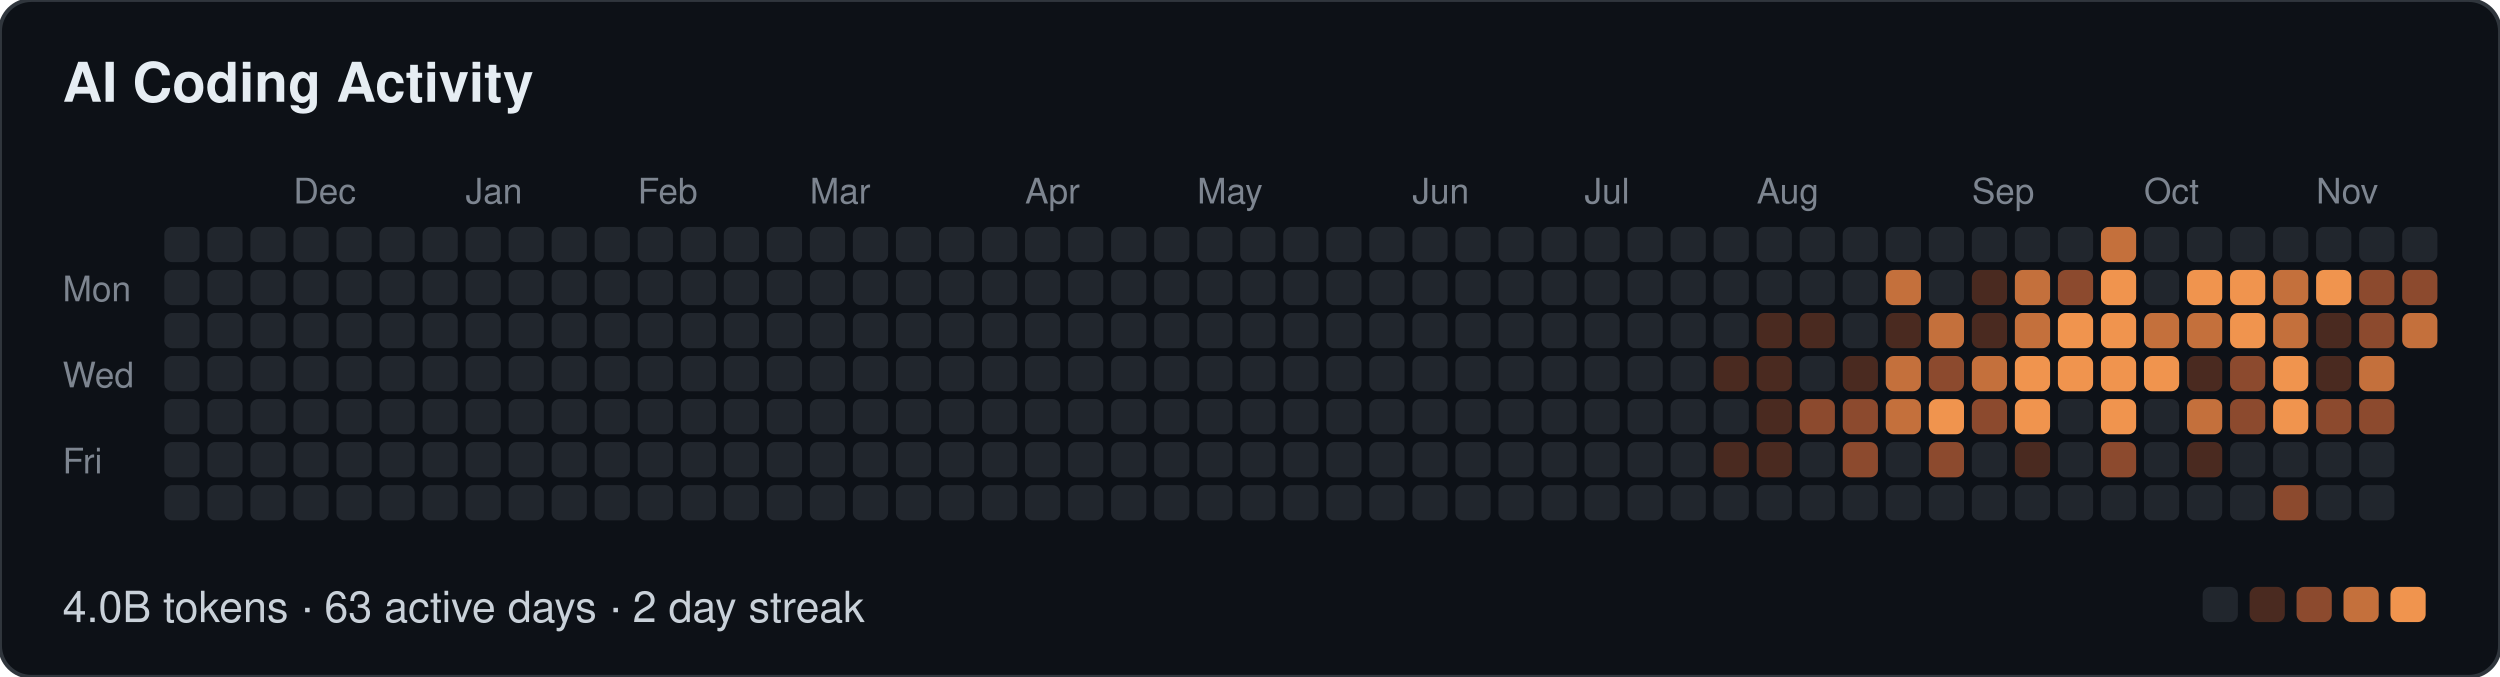
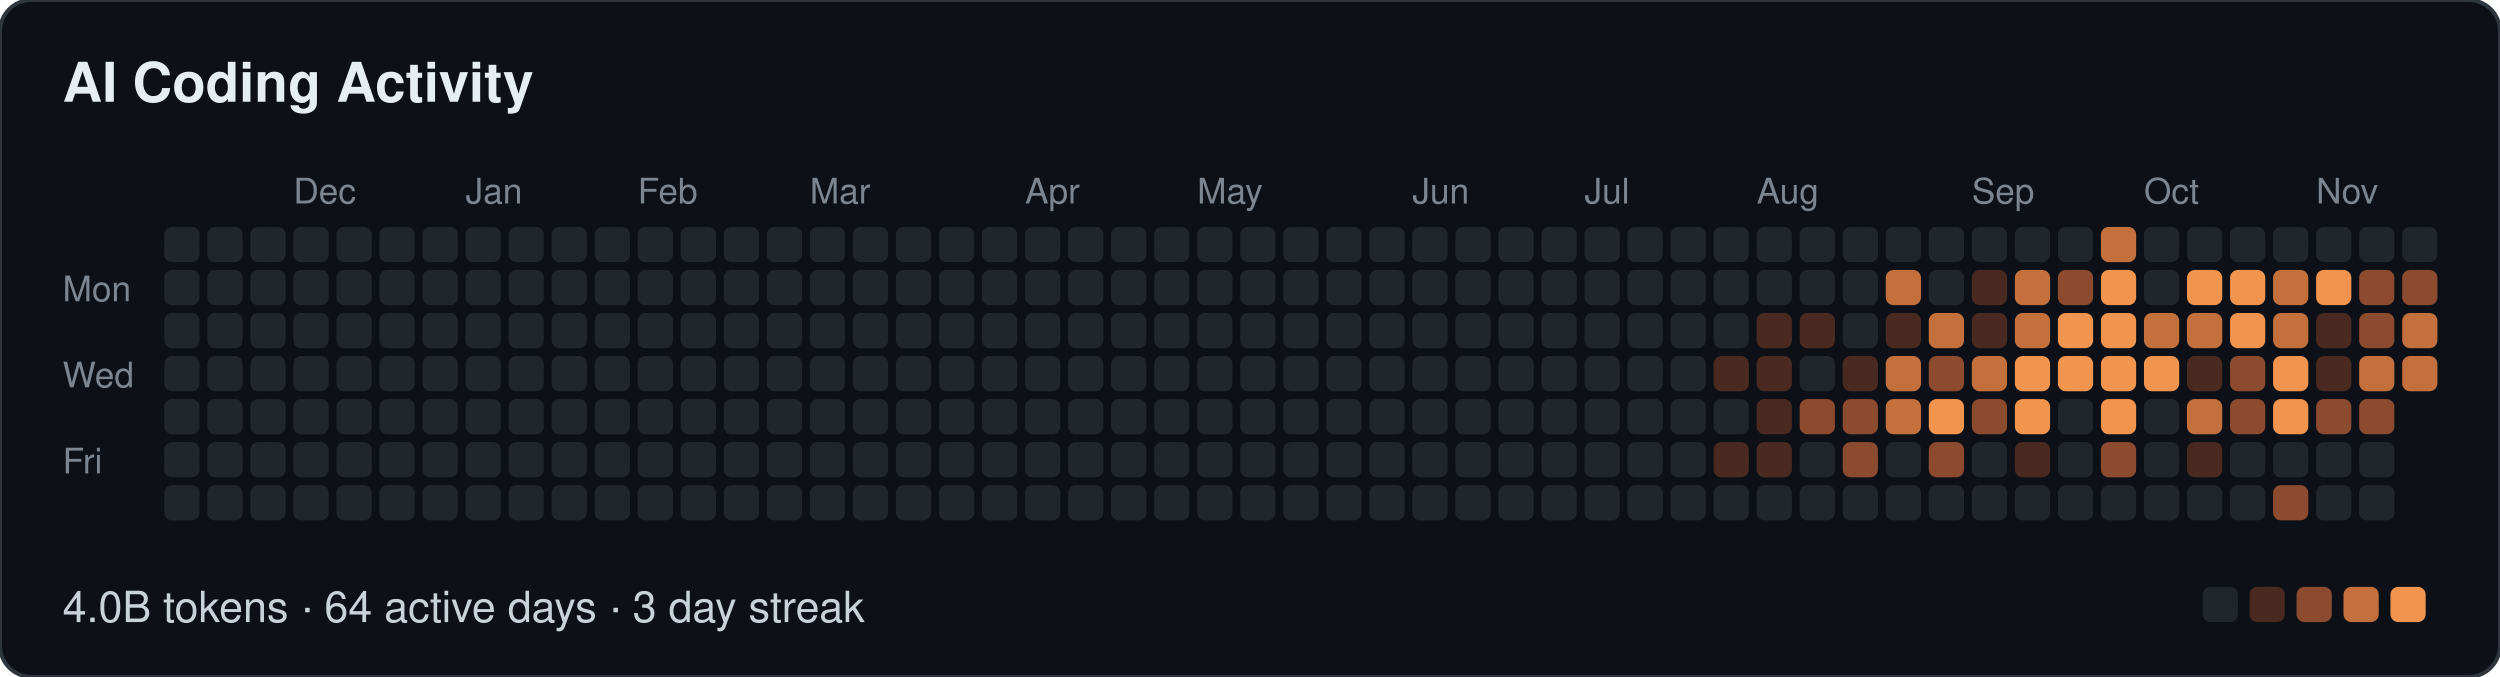
- <svg xmlns="http://www.w3.org/2000/svg" width="639" height="173" viewBox="0 0 639 173" role="img" aria-label="AI Coding Activity: 4.0B tokens · 63 active days · 2 day streak">
+ <svg xmlns="http://www.w3.org/2000/svg" width="639" height="173" viewBox="0 0 639 173" role="img" aria-label="AI Coding Activity: 4.0B tokens · 64 active days · 3 day streak">
  <style>
  text { font-family: -apple-system, BlinkMacSystemFont, "Segoe UI", Helvetica, Arial, sans-serif; }
  .t { font-size: 14px; font-weight: 600; fill: #e6edf3; }
  .m { font-size: 9px; fill: #7d8590; }
  .f { font-size: 11px; fill: #c9d1d9; }
</style>
  <rect width="639" height="173" rx="8" fill="#0d1117" stroke="#30363d" />
  <text class="t" x="16" y="26">AI Coding Activity</text>
  <text class="m" x="75" y="52">Dec</text>
  <text class="m" x="119" y="52">Jan</text>
  <text class="m" x="163" y="52">Feb</text>
  <text class="m" x="207" y="52">Mar</text>
  <text class="m" x="262" y="52">Apr</text>
  <text class="m" x="306" y="52">May</text>
  <text class="m" x="361" y="52">Jun</text>
  <text class="m" x="405" y="52">Jul</text>
  <text class="m" x="449" y="52">Aug</text>
  <text class="m" x="504" y="52">Sep</text>
  <text class="m" x="548" y="52">Oct</text>
  <text class="m" x="592" y="52">Nov</text>
  <text class="m" x="16" y="77">Mon</text>
  <text class="m" x="16" y="99">Wed</text>
  <text class="m" x="16" y="121">Fri</text>
  <rect x="42" y="58" width="9" height="9" rx="2" fill="#21262d" />
  <rect x="42" y="69" width="9" height="9" rx="2" fill="#21262d" />
  <rect x="42" y="80" width="9" height="9" rx="2" fill="#21262d" />
  <rect x="42" y="91" width="9" height="9" rx="2" fill="#21262d" />
  <rect x="42" y="102" width="9" height="9" rx="2" fill="#21262d" />
  <rect x="42" y="113" width="9" height="9" rx="2" fill="#21262d" />
  <rect x="42" y="124" width="9" height="9" rx="2" fill="#21262d" />
  <rect x="53" y="58" width="9" height="9" rx="2" fill="#21262d" />
  <rect x="53" y="69" width="9" height="9" rx="2" fill="#21262d" />
  <rect x="53" y="80" width="9" height="9" rx="2" fill="#21262d" />
  <rect x="53" y="91" width="9" height="9" rx="2" fill="#21262d" />
  <rect x="53" y="102" width="9" height="9" rx="2" fill="#21262d" />
  <rect x="53" y="113" width="9" height="9" rx="2" fill="#21262d" />
  <rect x="53" y="124" width="9" height="9" rx="2" fill="#21262d" />
  <rect x="64" y="58" width="9" height="9" rx="2" fill="#21262d" />
  <rect x="64" y="69" width="9" height="9" rx="2" fill="#21262d" />
  <rect x="64" y="80" width="9" height="9" rx="2" fill="#21262d" />
  <rect x="64" y="91" width="9" height="9" rx="2" fill="#21262d" />
  <rect x="64" y="102" width="9" height="9" rx="2" fill="#21262d" />
  <rect x="64" y="113" width="9" height="9" rx="2" fill="#21262d" />
  <rect x="64" y="124" width="9" height="9" rx="2" fill="#21262d" />
  <rect x="75" y="58" width="9" height="9" rx="2" fill="#21262d" />
  <rect x="75" y="69" width="9" height="9" rx="2" fill="#21262d" />
  <rect x="75" y="80" width="9" height="9" rx="2" fill="#21262d" />
  <rect x="75" y="91" width="9" height="9" rx="2" fill="#21262d" />
  <rect x="75" y="102" width="9" height="9" rx="2" fill="#21262d" />
  <rect x="75" y="113" width="9" height="9" rx="2" fill="#21262d" />
  <rect x="75" y="124" width="9" height="9" rx="2" fill="#21262d" />
  <rect x="86" y="58" width="9" height="9" rx="2" fill="#21262d" />
  <rect x="86" y="69" width="9" height="9" rx="2" fill="#21262d" />
  <rect x="86" y="80" width="9" height="9" rx="2" fill="#21262d" />
  <rect x="86" y="91" width="9" height="9" rx="2" fill="#21262d" />
  <rect x="86" y="102" width="9" height="9" rx="2" fill="#21262d" />
  <rect x="86" y="113" width="9" height="9" rx="2" fill="#21262d" />
  <rect x="86" y="124" width="9" height="9" rx="2" fill="#21262d" />
  <rect x="97" y="58" width="9" height="9" rx="2" fill="#21262d" />
  <rect x="97" y="69" width="9" height="9" rx="2" fill="#21262d" />
  <rect x="97" y="80" width="9" height="9" rx="2" fill="#21262d" />
  <rect x="97" y="91" width="9" height="9" rx="2" fill="#21262d" />
  <rect x="97" y="102" width="9" height="9" rx="2" fill="#21262d" />
  <rect x="97" y="113" width="9" height="9" rx="2" fill="#21262d" />
  <rect x="97" y="124" width="9" height="9" rx="2" fill="#21262d" />
  <rect x="108" y="58" width="9" height="9" rx="2" fill="#21262d" />
  <rect x="108" y="69" width="9" height="9" rx="2" fill="#21262d" />
  <rect x="108" y="80" width="9" height="9" rx="2" fill="#21262d" />
  <rect x="108" y="91" width="9" height="9" rx="2" fill="#21262d" />
  <rect x="108" y="102" width="9" height="9" rx="2" fill="#21262d" />
  <rect x="108" y="113" width="9" height="9" rx="2" fill="#21262d" />
  <rect x="108" y="124" width="9" height="9" rx="2" fill="#21262d" />
  <rect x="119" y="58" width="9" height="9" rx="2" fill="#21262d" />
  <rect x="119" y="69" width="9" height="9" rx="2" fill="#21262d" />
  <rect x="119" y="80" width="9" height="9" rx="2" fill="#21262d" />
  <rect x="119" y="91" width="9" height="9" rx="2" fill="#21262d" />
  <rect x="119" y="102" width="9" height="9" rx="2" fill="#21262d" />
  <rect x="119" y="113" width="9" height="9" rx="2" fill="#21262d" />
  <rect x="119" y="124" width="9" height="9" rx="2" fill="#21262d" />
  <rect x="130" y="58" width="9" height="9" rx="2" fill="#21262d" />
  <rect x="130" y="69" width="9" height="9" rx="2" fill="#21262d" />
  <rect x="130" y="80" width="9" height="9" rx="2" fill="#21262d" />
  <rect x="130" y="91" width="9" height="9" rx="2" fill="#21262d" />
  <rect x="130" y="102" width="9" height="9" rx="2" fill="#21262d" />
  <rect x="130" y="113" width="9" height="9" rx="2" fill="#21262d" />
  <rect x="130" y="124" width="9" height="9" rx="2" fill="#21262d" />
  <rect x="141" y="58" width="9" height="9" rx="2" fill="#21262d" />
  <rect x="141" y="69" width="9" height="9" rx="2" fill="#21262d" />
  <rect x="141" y="80" width="9" height="9" rx="2" fill="#21262d" />
  <rect x="141" y="91" width="9" height="9" rx="2" fill="#21262d" />
  <rect x="141" y="102" width="9" height="9" rx="2" fill="#21262d" />
  <rect x="141" y="113" width="9" height="9" rx="2" fill="#21262d" />
  <rect x="141" y="124" width="9" height="9" rx="2" fill="#21262d" />
  <rect x="152" y="58" width="9" height="9" rx="2" fill="#21262d" />
  <rect x="152" y="69" width="9" height="9" rx="2" fill="#21262d" />
  <rect x="152" y="80" width="9" height="9" rx="2" fill="#21262d" />
  <rect x="152" y="91" width="9" height="9" rx="2" fill="#21262d" />
  <rect x="152" y="102" width="9" height="9" rx="2" fill="#21262d" />
  <rect x="152" y="113" width="9" height="9" rx="2" fill="#21262d" />
  <rect x="152" y="124" width="9" height="9" rx="2" fill="#21262d" />
  <rect x="163" y="58" width="9" height="9" rx="2" fill="#21262d" />
  <rect x="163" y="69" width="9" height="9" rx="2" fill="#21262d" />
  <rect x="163" y="80" width="9" height="9" rx="2" fill="#21262d" />
  <rect x="163" y="91" width="9" height="9" rx="2" fill="#21262d" />
  <rect x="163" y="102" width="9" height="9" rx="2" fill="#21262d" />
  <rect x="163" y="113" width="9" height="9" rx="2" fill="#21262d" />
  <rect x="163" y="124" width="9" height="9" rx="2" fill="#21262d" />
  <rect x="174" y="58" width="9" height="9" rx="2" fill="#21262d" />
  <rect x="174" y="69" width="9" height="9" rx="2" fill="#21262d" />
  <rect x="174" y="80" width="9" height="9" rx="2" fill="#21262d" />
  <rect x="174" y="91" width="9" height="9" rx="2" fill="#21262d" />
  <rect x="174" y="102" width="9" height="9" rx="2" fill="#21262d" />
  <rect x="174" y="113" width="9" height="9" rx="2" fill="#21262d" />
  <rect x="174" y="124" width="9" height="9" rx="2" fill="#21262d" />
  <rect x="185" y="58" width="9" height="9" rx="2" fill="#21262d" />
  <rect x="185" y="69" width="9" height="9" rx="2" fill="#21262d" />
  <rect x="185" y="80" width="9" height="9" rx="2" fill="#21262d" />
  <rect x="185" y="91" width="9" height="9" rx="2" fill="#21262d" />
  <rect x="185" y="102" width="9" height="9" rx="2" fill="#21262d" />
  <rect x="185" y="113" width="9" height="9" rx="2" fill="#21262d" />
  <rect x="185" y="124" width="9" height="9" rx="2" fill="#21262d" />
  <rect x="196" y="58" width="9" height="9" rx="2" fill="#21262d" />
  <rect x="196" y="69" width="9" height="9" rx="2" fill="#21262d" />
  <rect x="196" y="80" width="9" height="9" rx="2" fill="#21262d" />
  <rect x="196" y="91" width="9" height="9" rx="2" fill="#21262d" />
  <rect x="196" y="102" width="9" height="9" rx="2" fill="#21262d" />
  <rect x="196" y="113" width="9" height="9" rx="2" fill="#21262d" />
  <rect x="196" y="124" width="9" height="9" rx="2" fill="#21262d" />
  <rect x="207" y="58" width="9" height="9" rx="2" fill="#21262d" />
  <rect x="207" y="69" width="9" height="9" rx="2" fill="#21262d" />
  <rect x="207" y="80" width="9" height="9" rx="2" fill="#21262d" />
  <rect x="207" y="91" width="9" height="9" rx="2" fill="#21262d" />
  <rect x="207" y="102" width="9" height="9" rx="2" fill="#21262d" />
  <rect x="207" y="113" width="9" height="9" rx="2" fill="#21262d" />
  <rect x="207" y="124" width="9" height="9" rx="2" fill="#21262d" />
  <rect x="218" y="58" width="9" height="9" rx="2" fill="#21262d" />
  <rect x="218" y="69" width="9" height="9" rx="2" fill="#21262d" />
  <rect x="218" y="80" width="9" height="9" rx="2" fill="#21262d" />
  <rect x="218" y="91" width="9" height="9" rx="2" fill="#21262d" />
  <rect x="218" y="102" width="9" height="9" rx="2" fill="#21262d" />
  <rect x="218" y="113" width="9" height="9" rx="2" fill="#21262d" />
  <rect x="218" y="124" width="9" height="9" rx="2" fill="#21262d" />
  <rect x="229" y="58" width="9" height="9" rx="2" fill="#21262d" />
  <rect x="229" y="69" width="9" height="9" rx="2" fill="#21262d" />
  <rect x="229" y="80" width="9" height="9" rx="2" fill="#21262d" />
  <rect x="229" y="91" width="9" height="9" rx="2" fill="#21262d" />
  <rect x="229" y="102" width="9" height="9" rx="2" fill="#21262d" />
  <rect x="229" y="113" width="9" height="9" rx="2" fill="#21262d" />
  <rect x="229" y="124" width="9" height="9" rx="2" fill="#21262d" />
  <rect x="240" y="58" width="9" height="9" rx="2" fill="#21262d" />
  <rect x="240" y="69" width="9" height="9" rx="2" fill="#21262d" />
  <rect x="240" y="80" width="9" height="9" rx="2" fill="#21262d" />
  <rect x="240" y="91" width="9" height="9" rx="2" fill="#21262d" />
  <rect x="240" y="102" width="9" height="9" rx="2" fill="#21262d" />
  <rect x="240" y="113" width="9" height="9" rx="2" fill="#21262d" />
  <rect x="240" y="124" width="9" height="9" rx="2" fill="#21262d" />
  <rect x="251" y="58" width="9" height="9" rx="2" fill="#21262d" />
  <rect x="251" y="69" width="9" height="9" rx="2" fill="#21262d" />
  <rect x="251" y="80" width="9" height="9" rx="2" fill="#21262d" />
  <rect x="251" y="91" width="9" height="9" rx="2" fill="#21262d" />
  <rect x="251" y="102" width="9" height="9" rx="2" fill="#21262d" />
  <rect x="251" y="113" width="9" height="9" rx="2" fill="#21262d" />
  <rect x="251" y="124" width="9" height="9" rx="2" fill="#21262d" />
  <rect x="262" y="58" width="9" height="9" rx="2" fill="#21262d" />
  <rect x="262" y="69" width="9" height="9" rx="2" fill="#21262d" />
  <rect x="262" y="80" width="9" height="9" rx="2" fill="#21262d" />
  <rect x="262" y="91" width="9" height="9" rx="2" fill="#21262d" />
  <rect x="262" y="102" width="9" height="9" rx="2" fill="#21262d" />
  <rect x="262" y="113" width="9" height="9" rx="2" fill="#21262d" />
  <rect x="262" y="124" width="9" height="9" rx="2" fill="#21262d" />
  <rect x="273" y="58" width="9" height="9" rx="2" fill="#21262d" />
  <rect x="273" y="69" width="9" height="9" rx="2" fill="#21262d" />
  <rect x="273" y="80" width="9" height="9" rx="2" fill="#21262d" />
  <rect x="273" y="91" width="9" height="9" rx="2" fill="#21262d" />
  <rect x="273" y="102" width="9" height="9" rx="2" fill="#21262d" />
  <rect x="273" y="113" width="9" height="9" rx="2" fill="#21262d" />
  <rect x="273" y="124" width="9" height="9" rx="2" fill="#21262d" />
  <rect x="284" y="58" width="9" height="9" rx="2" fill="#21262d" />
  <rect x="284" y="69" width="9" height="9" rx="2" fill="#21262d" />
  <rect x="284" y="80" width="9" height="9" rx="2" fill="#21262d" />
  <rect x="284" y="91" width="9" height="9" rx="2" fill="#21262d" />
  <rect x="284" y="102" width="9" height="9" rx="2" fill="#21262d" />
  <rect x="284" y="113" width="9" height="9" rx="2" fill="#21262d" />
  <rect x="284" y="124" width="9" height="9" rx="2" fill="#21262d" />
  <rect x="295" y="58" width="9" height="9" rx="2" fill="#21262d" />
  <rect x="295" y="69" width="9" height="9" rx="2" fill="#21262d" />
  <rect x="295" y="80" width="9" height="9" rx="2" fill="#21262d" />
  <rect x="295" y="91" width="9" height="9" rx="2" fill="#21262d" />
  <rect x="295" y="102" width="9" height="9" rx="2" fill="#21262d" />
  <rect x="295" y="113" width="9" height="9" rx="2" fill="#21262d" />
  <rect x="295" y="124" width="9" height="9" rx="2" fill="#21262d" />
  <rect x="306" y="58" width="9" height="9" rx="2" fill="#21262d" />
  <rect x="306" y="69" width="9" height="9" rx="2" fill="#21262d" />
  <rect x="306" y="80" width="9" height="9" rx="2" fill="#21262d" />
  <rect x="306" y="91" width="9" height="9" rx="2" fill="#21262d" />
  <rect x="306" y="102" width="9" height="9" rx="2" fill="#21262d" />
  <rect x="306" y="113" width="9" height="9" rx="2" fill="#21262d" />
  <rect x="306" y="124" width="9" height="9" rx="2" fill="#21262d" />
  <rect x="317" y="58" width="9" height="9" rx="2" fill="#21262d" />
  <rect x="317" y="69" width="9" height="9" rx="2" fill="#21262d" />
  <rect x="317" y="80" width="9" height="9" rx="2" fill="#21262d" />
  <rect x="317" y="91" width="9" height="9" rx="2" fill="#21262d" />
  <rect x="317" y="102" width="9" height="9" rx="2" fill="#21262d" />
  <rect x="317" y="113" width="9" height="9" rx="2" fill="#21262d" />
  <rect x="317" y="124" width="9" height="9" rx="2" fill="#21262d" />
  <rect x="328" y="58" width="9" height="9" rx="2" fill="#21262d" />
  <rect x="328" y="69" width="9" height="9" rx="2" fill="#21262d" />
  <rect x="328" y="80" width="9" height="9" rx="2" fill="#21262d" />
  <rect x="328" y="91" width="9" height="9" rx="2" fill="#21262d" />
  <rect x="328" y="102" width="9" height="9" rx="2" fill="#21262d" />
  <rect x="328" y="113" width="9" height="9" rx="2" fill="#21262d" />
  <rect x="328" y="124" width="9" height="9" rx="2" fill="#21262d" />
  <rect x="339" y="58" width="9" height="9" rx="2" fill="#21262d" />
  <rect x="339" y="69" width="9" height="9" rx="2" fill="#21262d" />
  <rect x="339" y="80" width="9" height="9" rx="2" fill="#21262d" />
  <rect x="339" y="91" width="9" height="9" rx="2" fill="#21262d" />
  <rect x="339" y="102" width="9" height="9" rx="2" fill="#21262d" />
  <rect x="339" y="113" width="9" height="9" rx="2" fill="#21262d" />
  <rect x="339" y="124" width="9" height="9" rx="2" fill="#21262d" />
  <rect x="350" y="58" width="9" height="9" rx="2" fill="#21262d" />
  <rect x="350" y="69" width="9" height="9" rx="2" fill="#21262d" />
  <rect x="350" y="80" width="9" height="9" rx="2" fill="#21262d" />
  <rect x="350" y="91" width="9" height="9" rx="2" fill="#21262d" />
  <rect x="350" y="102" width="9" height="9" rx="2" fill="#21262d" />
  <rect x="350" y="113" width="9" height="9" rx="2" fill="#21262d" />
  <rect x="350" y="124" width="9" height="9" rx="2" fill="#21262d" />
  <rect x="361" y="58" width="9" height="9" rx="2" fill="#21262d" />
  <rect x="361" y="69" width="9" height="9" rx="2" fill="#21262d" />
  <rect x="361" y="80" width="9" height="9" rx="2" fill="#21262d" />
  <rect x="361" y="91" width="9" height="9" rx="2" fill="#21262d" />
  <rect x="361" y="102" width="9" height="9" rx="2" fill="#21262d" />
  <rect x="361" y="113" width="9" height="9" rx="2" fill="#21262d" />
  <rect x="361" y="124" width="9" height="9" rx="2" fill="#21262d" />
  <rect x="372" y="58" width="9" height="9" rx="2" fill="#21262d" />
  <rect x="372" y="69" width="9" height="9" rx="2" fill="#21262d" />
  <rect x="372" y="80" width="9" height="9" rx="2" fill="#21262d" />
  <rect x="372" y="91" width="9" height="9" rx="2" fill="#21262d" />
  <rect x="372" y="102" width="9" height="9" rx="2" fill="#21262d" />
  <rect x="372" y="113" width="9" height="9" rx="2" fill="#21262d" />
  <rect x="372" y="124" width="9" height="9" rx="2" fill="#21262d" />
  <rect x="383" y="58" width="9" height="9" rx="2" fill="#21262d" />
  <rect x="383" y="69" width="9" height="9" rx="2" fill="#21262d" />
  <rect x="383" y="80" width="9" height="9" rx="2" fill="#21262d" />
  <rect x="383" y="91" width="9" height="9" rx="2" fill="#21262d" />
  <rect x="383" y="102" width="9" height="9" rx="2" fill="#21262d" />
  <rect x="383" y="113" width="9" height="9" rx="2" fill="#21262d" />
  <rect x="383" y="124" width="9" height="9" rx="2" fill="#21262d" />
  <rect x="394" y="58" width="9" height="9" rx="2" fill="#21262d" />
  <rect x="394" y="69" width="9" height="9" rx="2" fill="#21262d" />
  <rect x="394" y="80" width="9" height="9" rx="2" fill="#21262d" />
  <rect x="394" y="91" width="9" height="9" rx="2" fill="#21262d" />
  <rect x="394" y="102" width="9" height="9" rx="2" fill="#21262d" />
  <rect x="394" y="113" width="9" height="9" rx="2" fill="#21262d" />
  <rect x="394" y="124" width="9" height="9" rx="2" fill="#21262d" />
  <rect x="405" y="58" width="9" height="9" rx="2" fill="#21262d" />
  <rect x="405" y="69" width="9" height="9" rx="2" fill="#21262d" />
  <rect x="405" y="80" width="9" height="9" rx="2" fill="#21262d" />
  <rect x="405" y="91" width="9" height="9" rx="2" fill="#21262d" />
  <rect x="405" y="102" width="9" height="9" rx="2" fill="#21262d" />
  <rect x="405" y="113" width="9" height="9" rx="2" fill="#21262d" />
  <rect x="405" y="124" width="9" height="9" rx="2" fill="#21262d" />
  <rect x="416" y="58" width="9" height="9" rx="2" fill="#21262d" />
  <rect x="416" y="69" width="9" height="9" rx="2" fill="#21262d" />
  <rect x="416" y="80" width="9" height="9" rx="2" fill="#21262d" />
  <rect x="416" y="91" width="9" height="9" rx="2" fill="#21262d" />
  <rect x="416" y="102" width="9" height="9" rx="2" fill="#21262d" />
  <rect x="416" y="113" width="9" height="9" rx="2" fill="#21262d" />
  <rect x="416" y="124" width="9" height="9" rx="2" fill="#21262d" />
  <rect x="427" y="58" width="9" height="9" rx="2" fill="#21262d" />
  <rect x="427" y="69" width="9" height="9" rx="2" fill="#21262d" />
  <rect x="427" y="80" width="9" height="9" rx="2" fill="#21262d" />
  <rect x="427" y="91" width="9" height="9" rx="2" fill="#21262d" />
  <rect x="427" y="102" width="9" height="9" rx="2" fill="#21262d" />
  <rect x="427" y="113" width="9" height="9" rx="2" fill="#21262d" />
  <rect x="427" y="124" width="9" height="9" rx="2" fill="#21262d" />
  <rect x="438" y="58" width="9" height="9" rx="2" fill="#21262d" />
  <rect x="438" y="69" width="9" height="9" rx="2" fill="#21262d" />
  <rect x="438" y="80" width="9" height="9" rx="2" fill="#21262d" />
  <rect x="438" y="91" width="9" height="9" rx="2" fill="#4a2a20" />
  <rect x="438" y="102" width="9" height="9" rx="2" fill="#21262d" />
  <rect x="438" y="113" width="9" height="9" rx="2" fill="#4a2a20" />
  <rect x="438" y="124" width="9" height="9" rx="2" fill="#21262d" />
  <rect x="449" y="58" width="9" height="9" rx="2" fill="#21262d" />
  <rect x="449" y="69" width="9" height="9" rx="2" fill="#21262d" />
  <rect x="449" y="80" width="9" height="9" rx="2" fill="#4a2a20" />
  <rect x="449" y="91" width="9" height="9" rx="2" fill="#4a2a20" />
  <rect x="449" y="102" width="9" height="9" rx="2" fill="#4a2a20" />
  <rect x="449" y="113" width="9" height="9" rx="2" fill="#4a2a20" />
  <rect x="449" y="124" width="9" height="9" rx="2" fill="#21262d" />
  <rect x="460" y="58" width="9" height="9" rx="2" fill="#21262d" />
  <rect x="460" y="69" width="9" height="9" rx="2" fill="#21262d" />
  <rect x="460" y="80" width="9" height="9" rx="2" fill="#4a2a20" />
  <rect x="460" y="91" width="9" height="9" rx="2" fill="#21262d" />
  <rect x="460" y="102" width="9" height="9" rx="2" fill="#8c4a2e" />
  <rect x="460" y="113" width="9" height="9" rx="2" fill="#21262d" />
  <rect x="460" y="124" width="9" height="9" rx="2" fill="#21262d" />
  <rect x="471" y="58" width="9" height="9" rx="2" fill="#21262d" />
  <rect x="471" y="69" width="9" height="9" rx="2" fill="#21262d" />
  <rect x="471" y="80" width="9" height="9" rx="2" fill="#21262d" />
  <rect x="471" y="91" width="9" height="9" rx="2" fill="#4a2a20" />
  <rect x="471" y="102" width="9" height="9" rx="2" fill="#8c4a2e" />
  <rect x="471" y="113" width="9" height="9" rx="2" fill="#8c4a2e" />
  <rect x="471" y="124" width="9" height="9" rx="2" fill="#21262d" />
  <rect x="482" y="58" width="9" height="9" rx="2" fill="#21262d" />
  <rect x="482" y="69" width="9" height="9" rx="2" fill="#c4703c" />
  <rect x="482" y="80" width="9" height="9" rx="2" fill="#4a2a20" />
  <rect x="482" y="91" width="9" height="9" rx="2" fill="#c4703c" />
  <rect x="482" y="102" width="9" height="9" rx="2" fill="#c4703c" />
  <rect x="482" y="113" width="9" height="9" rx="2" fill="#21262d" />
  <rect x="482" y="124" width="9" height="9" rx="2" fill="#21262d" />
  <rect x="493" y="58" width="9" height="9" rx="2" fill="#21262d" />
  <rect x="493" y="69" width="9" height="9" rx="2" fill="#21262d" />
  <rect x="493" y="80" width="9" height="9" rx="2" fill="#c4703c" />
  <rect x="493" y="91" width="9" height="9" rx="2" fill="#8c4a2e" />
  <rect x="493" y="102" width="9" height="9" rx="2" fill="#f0944e" />
  <rect x="493" y="113" width="9" height="9" rx="2" fill="#8c4a2e" />
  <rect x="493" y="124" width="9" height="9" rx="2" fill="#21262d" />
  <rect x="504" y="58" width="9" height="9" rx="2" fill="#21262d" />
  <rect x="504" y="69" width="9" height="9" rx="2" fill="#4a2a20" />
  <rect x="504" y="80" width="9" height="9" rx="2" fill="#4a2a20" />
  <rect x="504" y="91" width="9" height="9" rx="2" fill="#c4703c" />
  <rect x="504" y="102" width="9" height="9" rx="2" fill="#8c4a2e" />
  <rect x="504" y="113" width="9" height="9" rx="2" fill="#21262d" />
  <rect x="504" y="124" width="9" height="9" rx="2" fill="#21262d" />
  <rect x="515" y="58" width="9" height="9" rx="2" fill="#21262d" />
  <rect x="515" y="69" width="9" height="9" rx="2" fill="#c4703c" />
  <rect x="515" y="80" width="9" height="9" rx="2" fill="#c4703c" />
  <rect x="515" y="91" width="9" height="9" rx="2" fill="#f0944e" />
  <rect x="515" y="102" width="9" height="9" rx="2" fill="#f0944e" />
  <rect x="515" y="113" width="9" height="9" rx="2" fill="#4a2a20" />
  <rect x="515" y="124" width="9" height="9" rx="2" fill="#21262d" />
  <rect x="526" y="58" width="9" height="9" rx="2" fill="#21262d" />
  <rect x="526" y="69" width="9" height="9" rx="2" fill="#8c4a2e" />
  <rect x="526" y="80" width="9" height="9" rx="2" fill="#f0944e" />
  <rect x="526" y="91" width="9" height="9" rx="2" fill="#f0944e" />
  <rect x="526" y="102" width="9" height="9" rx="2" fill="#21262d" />
  <rect x="526" y="113" width="9" height="9" rx="2" fill="#21262d" />
  <rect x="526" y="124" width="9" height="9" rx="2" fill="#21262d" />
  <rect x="537" y="58" width="9" height="9" rx="2" fill="#c4703c" />
  <rect x="537" y="69" width="9" height="9" rx="2" fill="#f0944e" />
  <rect x="537" y="80" width="9" height="9" rx="2" fill="#f0944e" />
  <rect x="537" y="91" width="9" height="9" rx="2" fill="#f0944e" />
  <rect x="537" y="102" width="9" height="9" rx="2" fill="#f0944e" />
  <rect x="537" y="113" width="9" height="9" rx="2" fill="#8c4a2e" />
  <rect x="537" y="124" width="9" height="9" rx="2" fill="#21262d" />
  <rect x="548" y="58" width="9" height="9" rx="2" fill="#21262d" />
  <rect x="548" y="69" width="9" height="9" rx="2" fill="#21262d" />
  <rect x="548" y="80" width="9" height="9" rx="2" fill="#c4703c" />
  <rect x="548" y="91" width="9" height="9" rx="2" fill="#f0944e" />
  <rect x="548" y="102" width="9" height="9" rx="2" fill="#21262d" />
  <rect x="548" y="113" width="9" height="9" rx="2" fill="#21262d" />
  <rect x="548" y="124" width="9" height="9" rx="2" fill="#21262d" />
  <rect x="559" y="58" width="9" height="9" rx="2" fill="#21262d" />
  <rect x="559" y="69" width="9" height="9" rx="2" fill="#f0944e" />
  <rect x="559" y="80" width="9" height="9" rx="2" fill="#c4703c" />
  <rect x="559" y="91" width="9" height="9" rx="2" fill="#4a2a20" />
  <rect x="559" y="102" width="9" height="9" rx="2" fill="#c4703c" />
  <rect x="559" y="113" width="9" height="9" rx="2" fill="#4a2a20" />
  <rect x="559" y="124" width="9" height="9" rx="2" fill="#21262d" />
  <rect x="570" y="58" width="9" height="9" rx="2" fill="#21262d" />
  <rect x="570" y="69" width="9" height="9" rx="2" fill="#f0944e" />
  <rect x="570" y="80" width="9" height="9" rx="2" fill="#f0944e" />
  <rect x="570" y="91" width="9" height="9" rx="2" fill="#8c4a2e" />
  <rect x="570" y="102" width="9" height="9" rx="2" fill="#8c4a2e" />
  <rect x="570" y="113" width="9" height="9" rx="2" fill="#21262d" />
  <rect x="570" y="124" width="9" height="9" rx="2" fill="#21262d" />
  <rect x="581" y="58" width="9" height="9" rx="2" fill="#21262d" />
  <rect x="581" y="69" width="9" height="9" rx="2" fill="#c4703c" />
  <rect x="581" y="80" width="9" height="9" rx="2" fill="#c4703c" />
  <rect x="581" y="91" width="9" height="9" rx="2" fill="#f0944e" />
  <rect x="581" y="102" width="9" height="9" rx="2" fill="#f0944e" />
  <rect x="581" y="113" width="9" height="9" rx="2" fill="#21262d" />
  <rect x="581" y="124" width="9" height="9" rx="2" fill="#8c4a2e" />
  <rect x="592" y="58" width="9" height="9" rx="2" fill="#21262d" />
  <rect x="592" y="69" width="9" height="9" rx="2" fill="#f0944e" />
  <rect x="592" y="80" width="9" height="9" rx="2" fill="#4a2a20" />
  <rect x="592" y="91" width="9" height="9" rx="2" fill="#4a2a20" />
  <rect x="592" y="102" width="9" height="9" rx="2" fill="#8c4a2e" />
  <rect x="592" y="113" width="9" height="9" rx="2" fill="#21262d" />
  <rect x="592" y="124" width="9" height="9" rx="2" fill="#21262d" />
  <rect x="603" y="58" width="9" height="9" rx="2" fill="#21262d" />
  <rect x="603" y="69" width="9" height="9" rx="2" fill="#8c4a2e" />
  <rect x="603" y="80" width="9" height="9" rx="2" fill="#8c4a2e" />
  <rect x="603" y="91" width="9" height="9" rx="2" fill="#c4703c" />
  <rect x="603" y="102" width="9" height="9" rx="2" fill="#8c4a2e" />
  <rect x="603" y="113" width="9" height="9" rx="2" fill="#21262d" />
  <rect x="603" y="124" width="9" height="9" rx="2" fill="#21262d" />
  <rect x="614" y="58" width="9" height="9" rx="2" fill="#21262d" />
  <rect x="614" y="69" width="9" height="9" rx="2" fill="#8c4a2e" />
  <rect x="614" y="80" width="9" height="9" rx="2" fill="#c4703c" />
-   <text class="f" x="16" y="159">4.0B tokens · 63 active days · 2 day streak</text>
+   <rect x="614" y="91" width="9" height="9" rx="2" fill="#c4703c" />
+   <text class="f" x="16" y="159">4.0B tokens · 64 active days · 3 day streak</text>
  <rect x="563" y="150" width="9" height="9" rx="2" fill="#21262d" />
  <rect x="575" y="150" width="9" height="9" rx="2" fill="#4a2a20" />
  <rect x="587" y="150" width="9" height="9" rx="2" fill="#8c4a2e" />
  <rect x="599" y="150" width="9" height="9" rx="2" fill="#c4703c" />
  <rect x="611" y="150" width="9" height="9" rx="2" fill="#f0944e" />
</svg>
